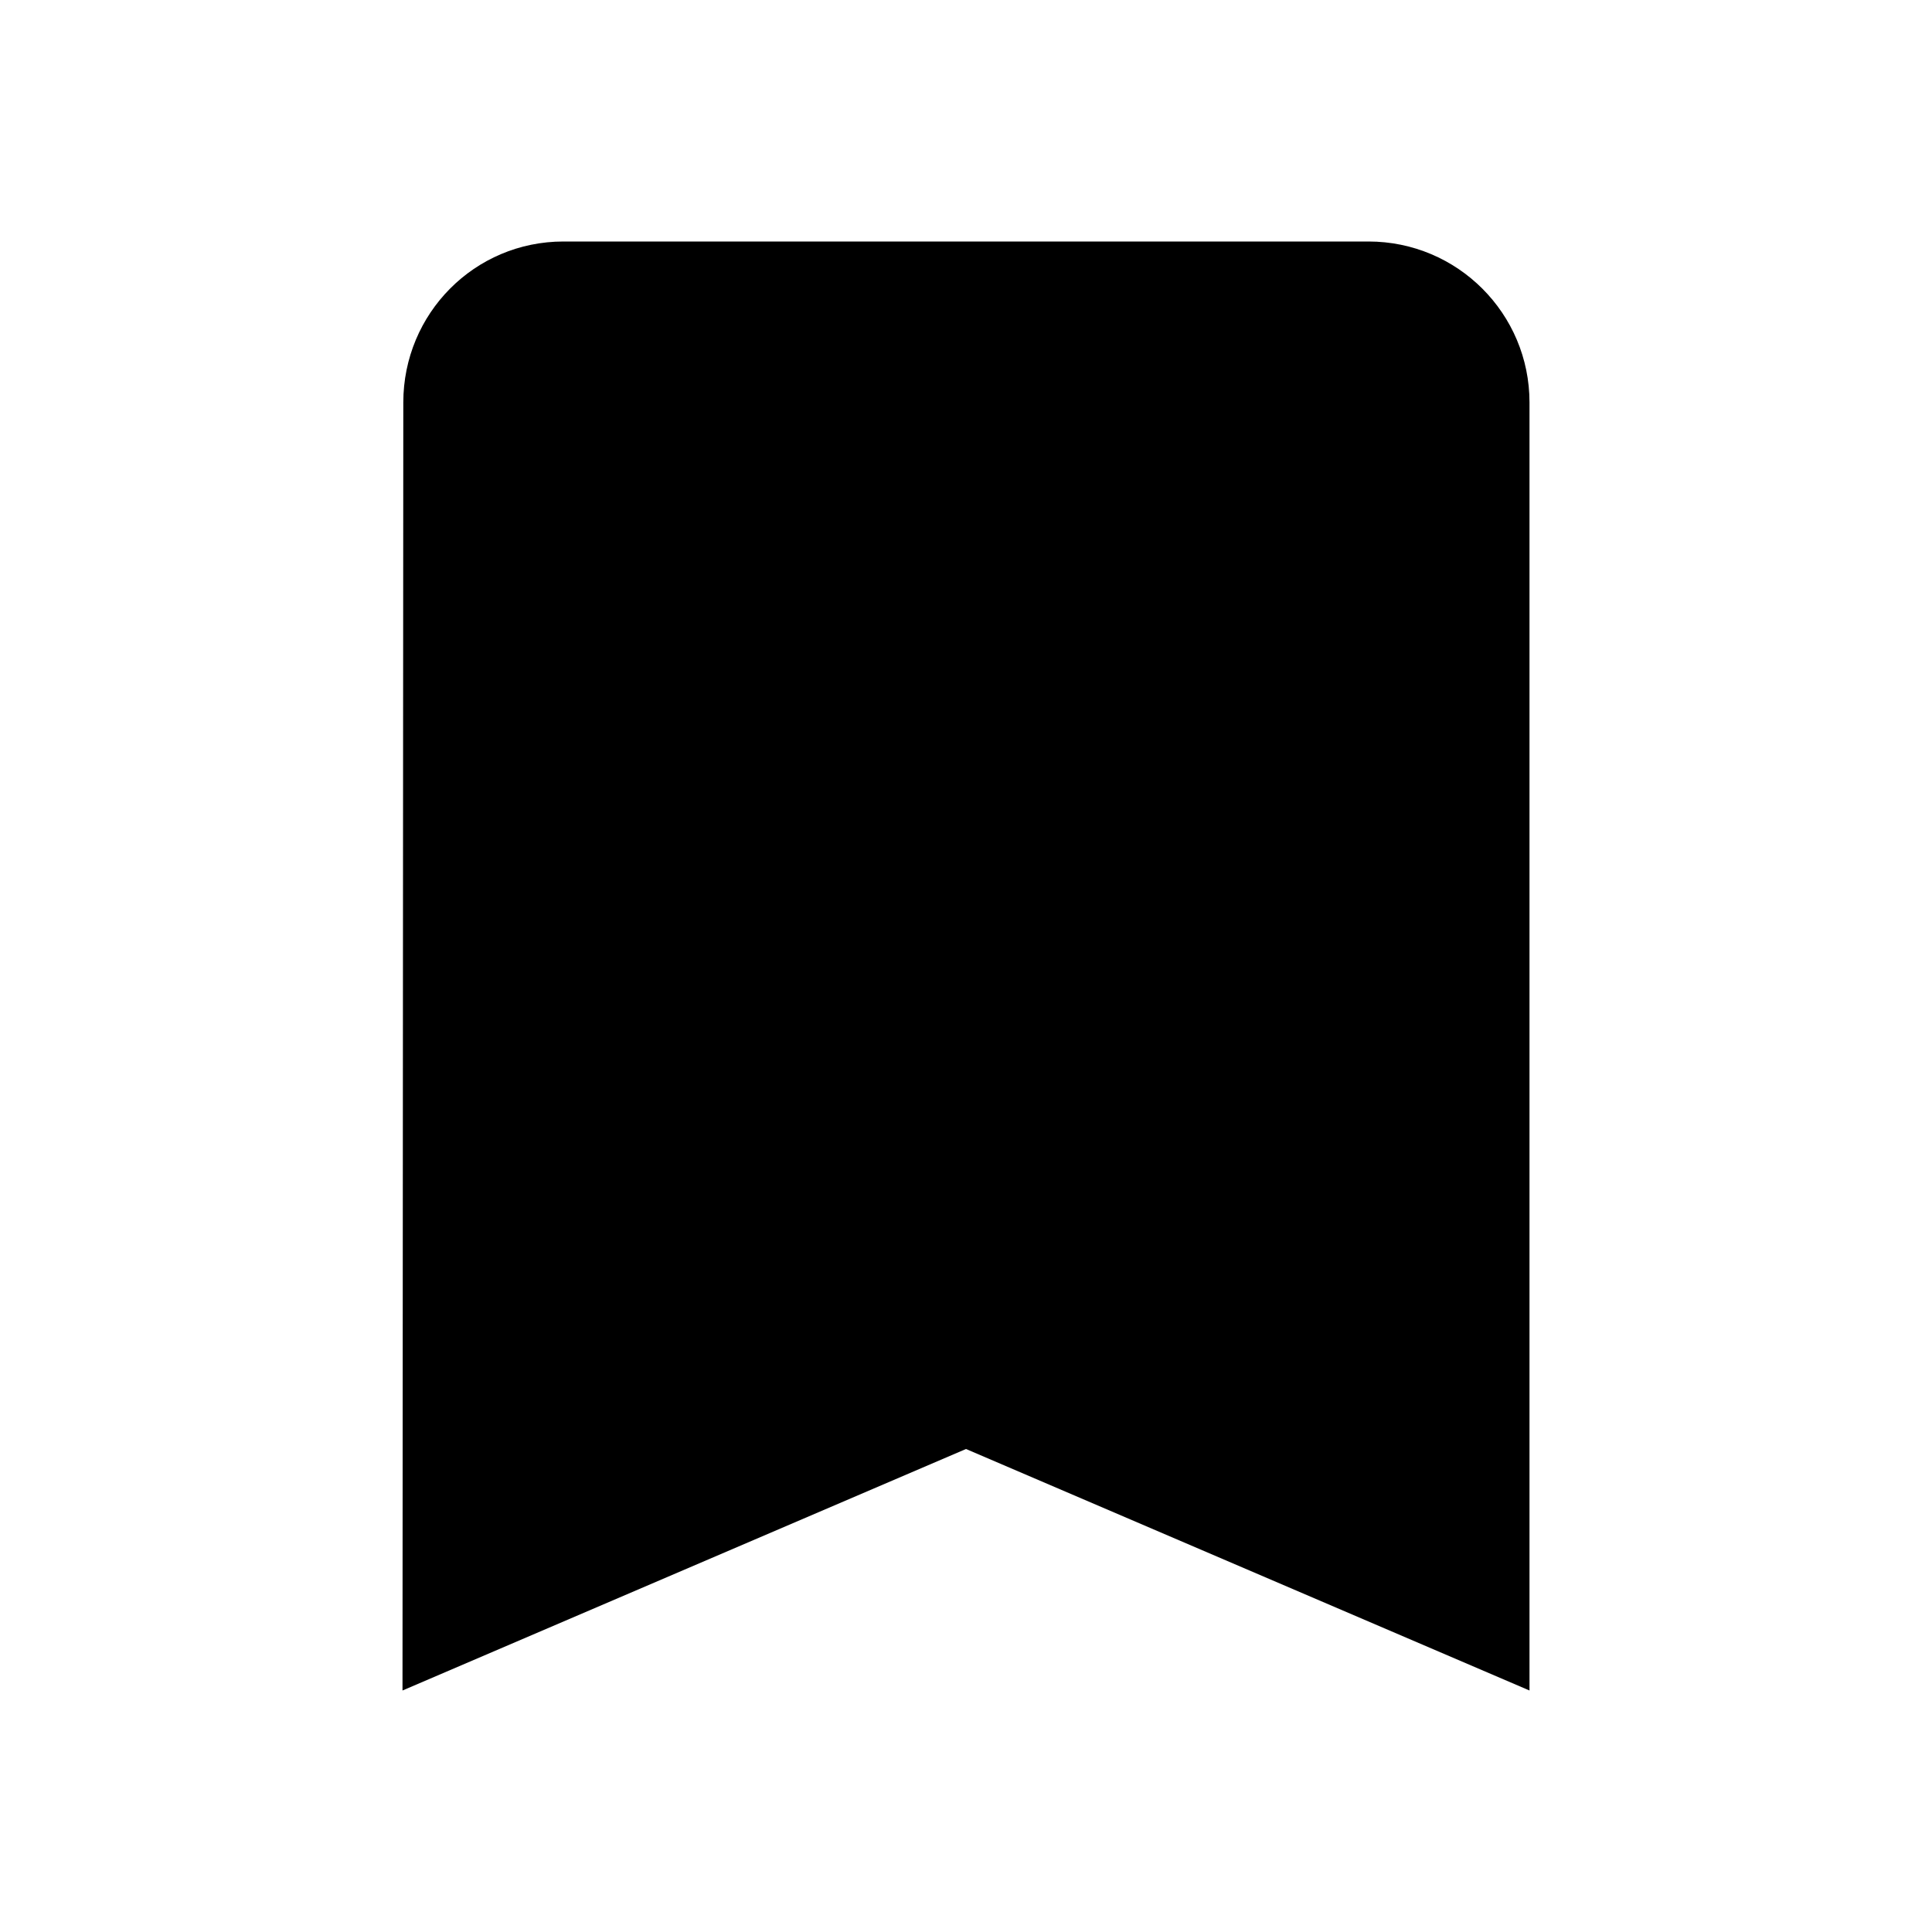
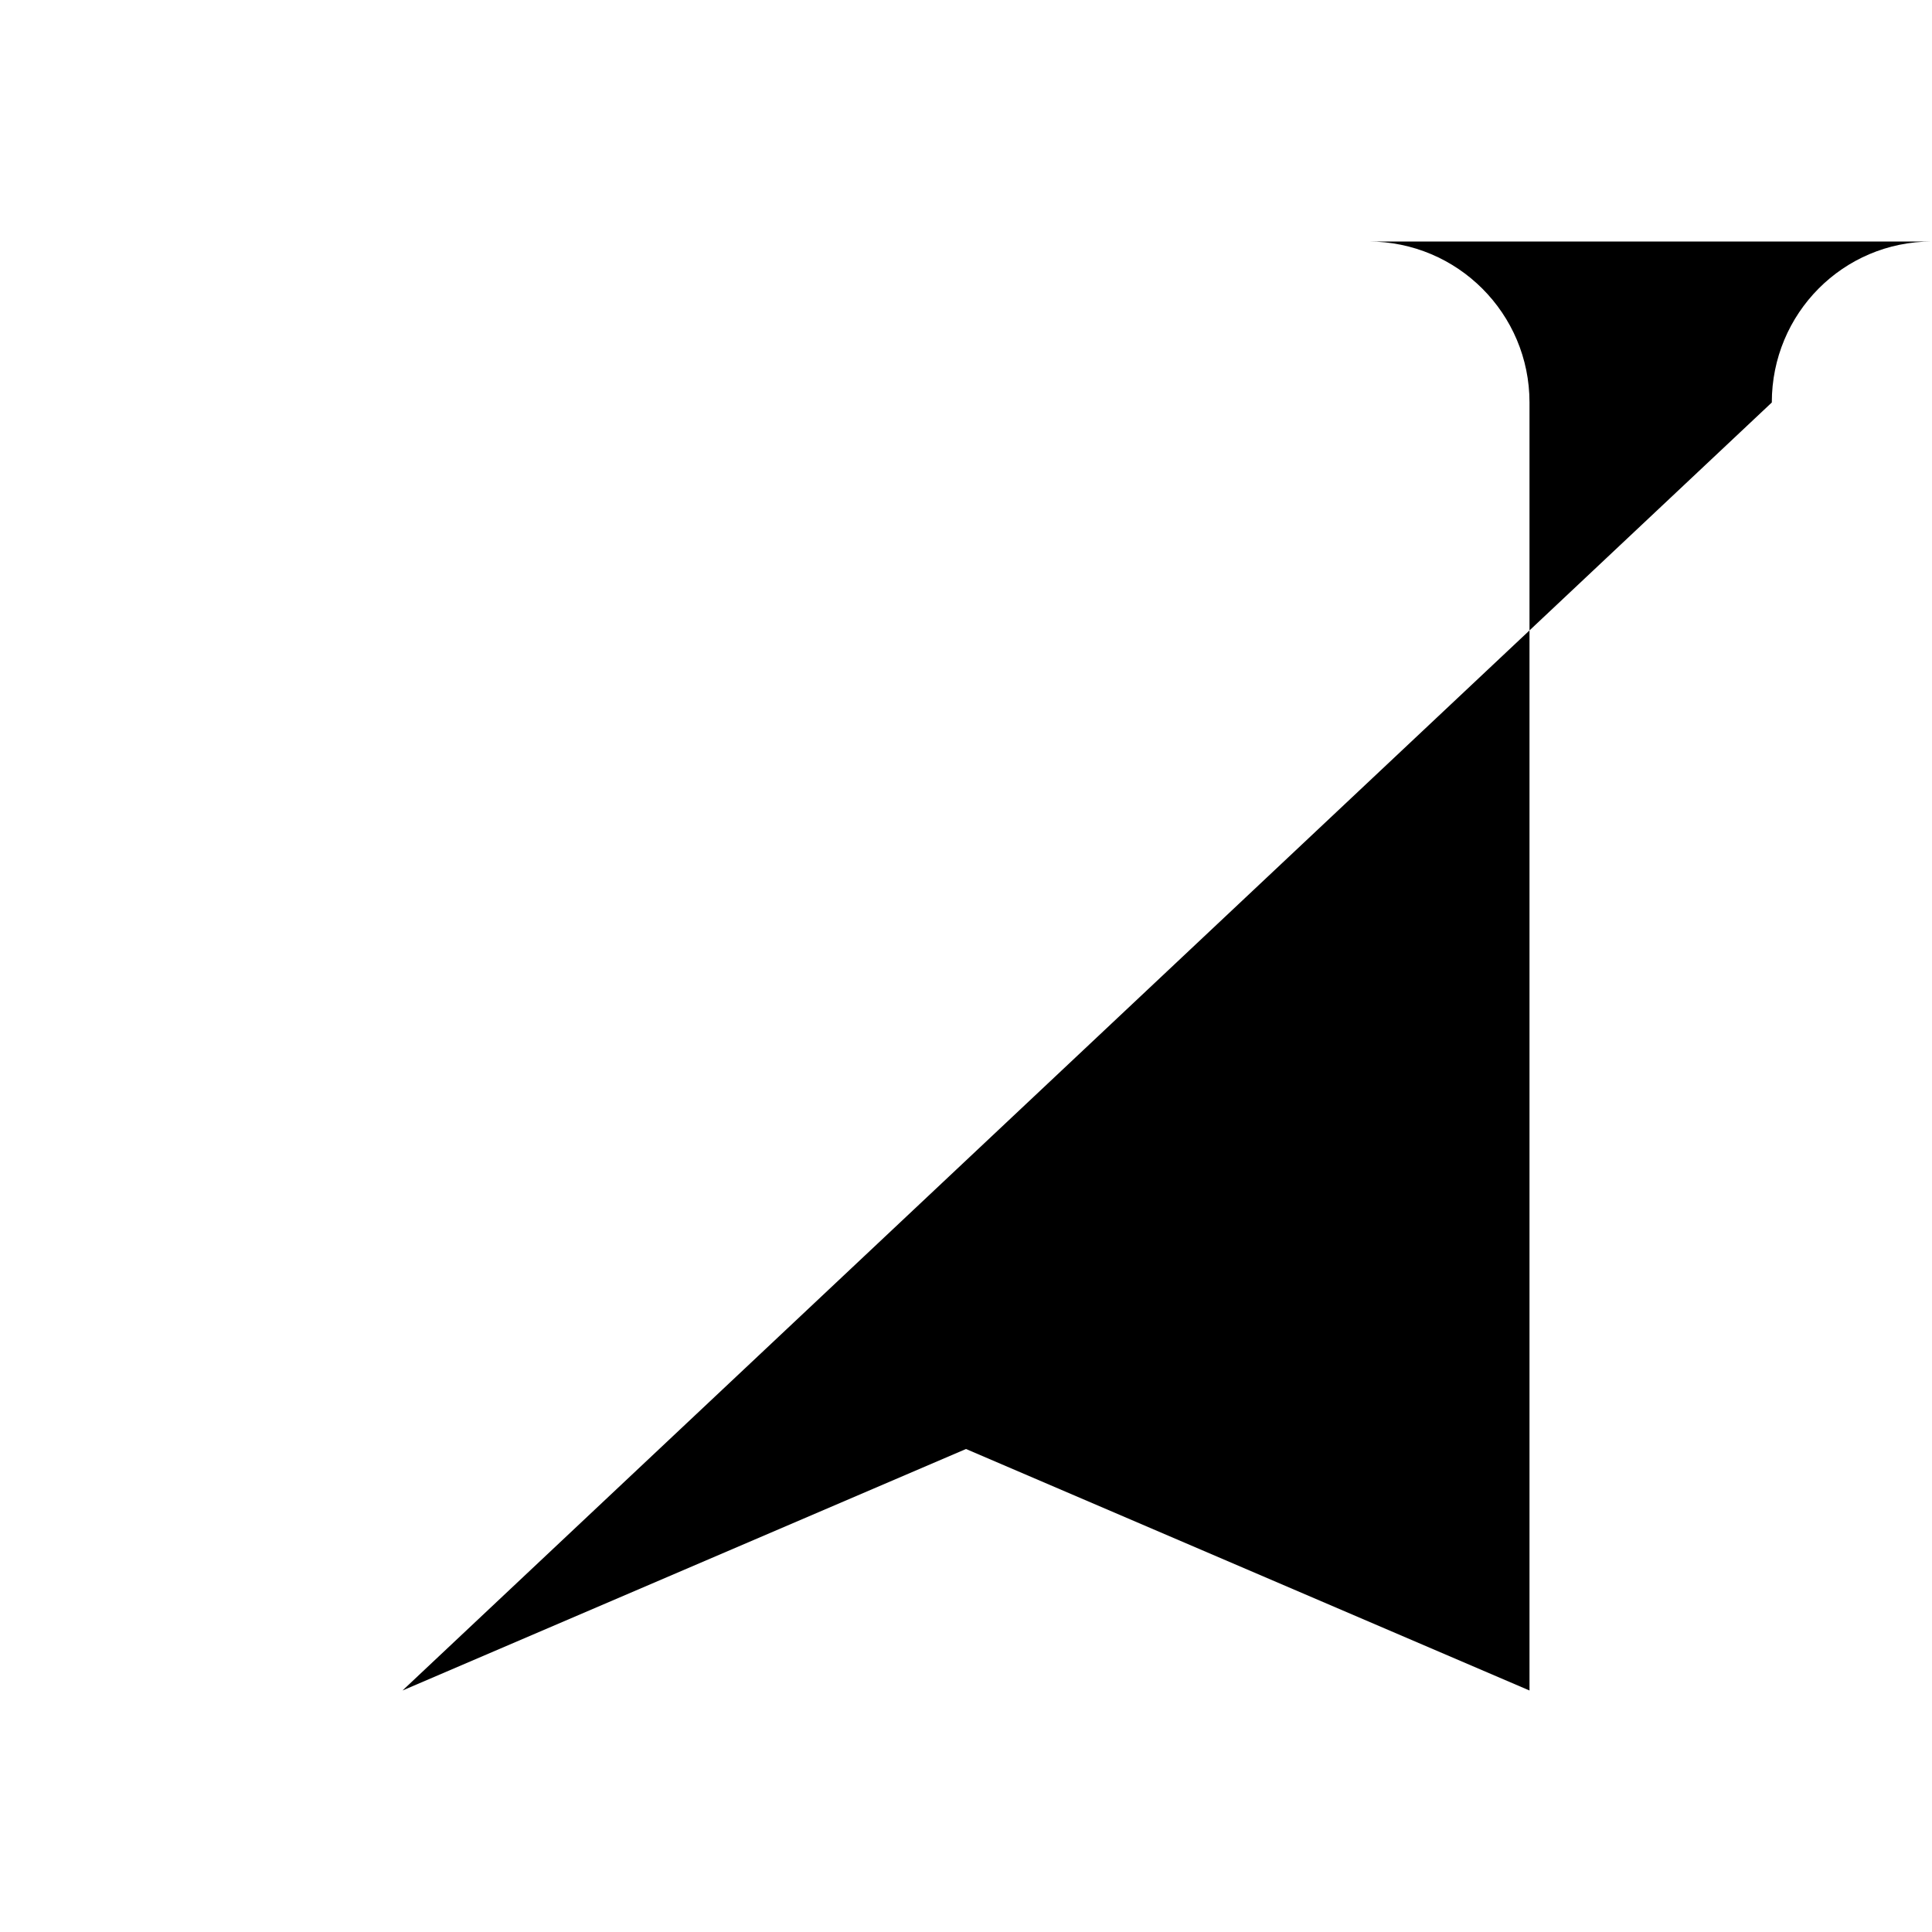
<svg xmlns="http://www.w3.org/2000/svg" width="48" height="48" viewBox="0 0 48 48">
-   <path d="M34 6H14c-2.21 0-3.98 1.79-3.98 4L10 42l14-6 14 6V10c0-2.21-1.79-4-4-4z" />
+   <path d="M34 6h14c-2.21 0-3.98 1.79-3.98 4L10 42l14-6 14 6V10c0-2.21-1.79-4-4-4z" />
</svg>
